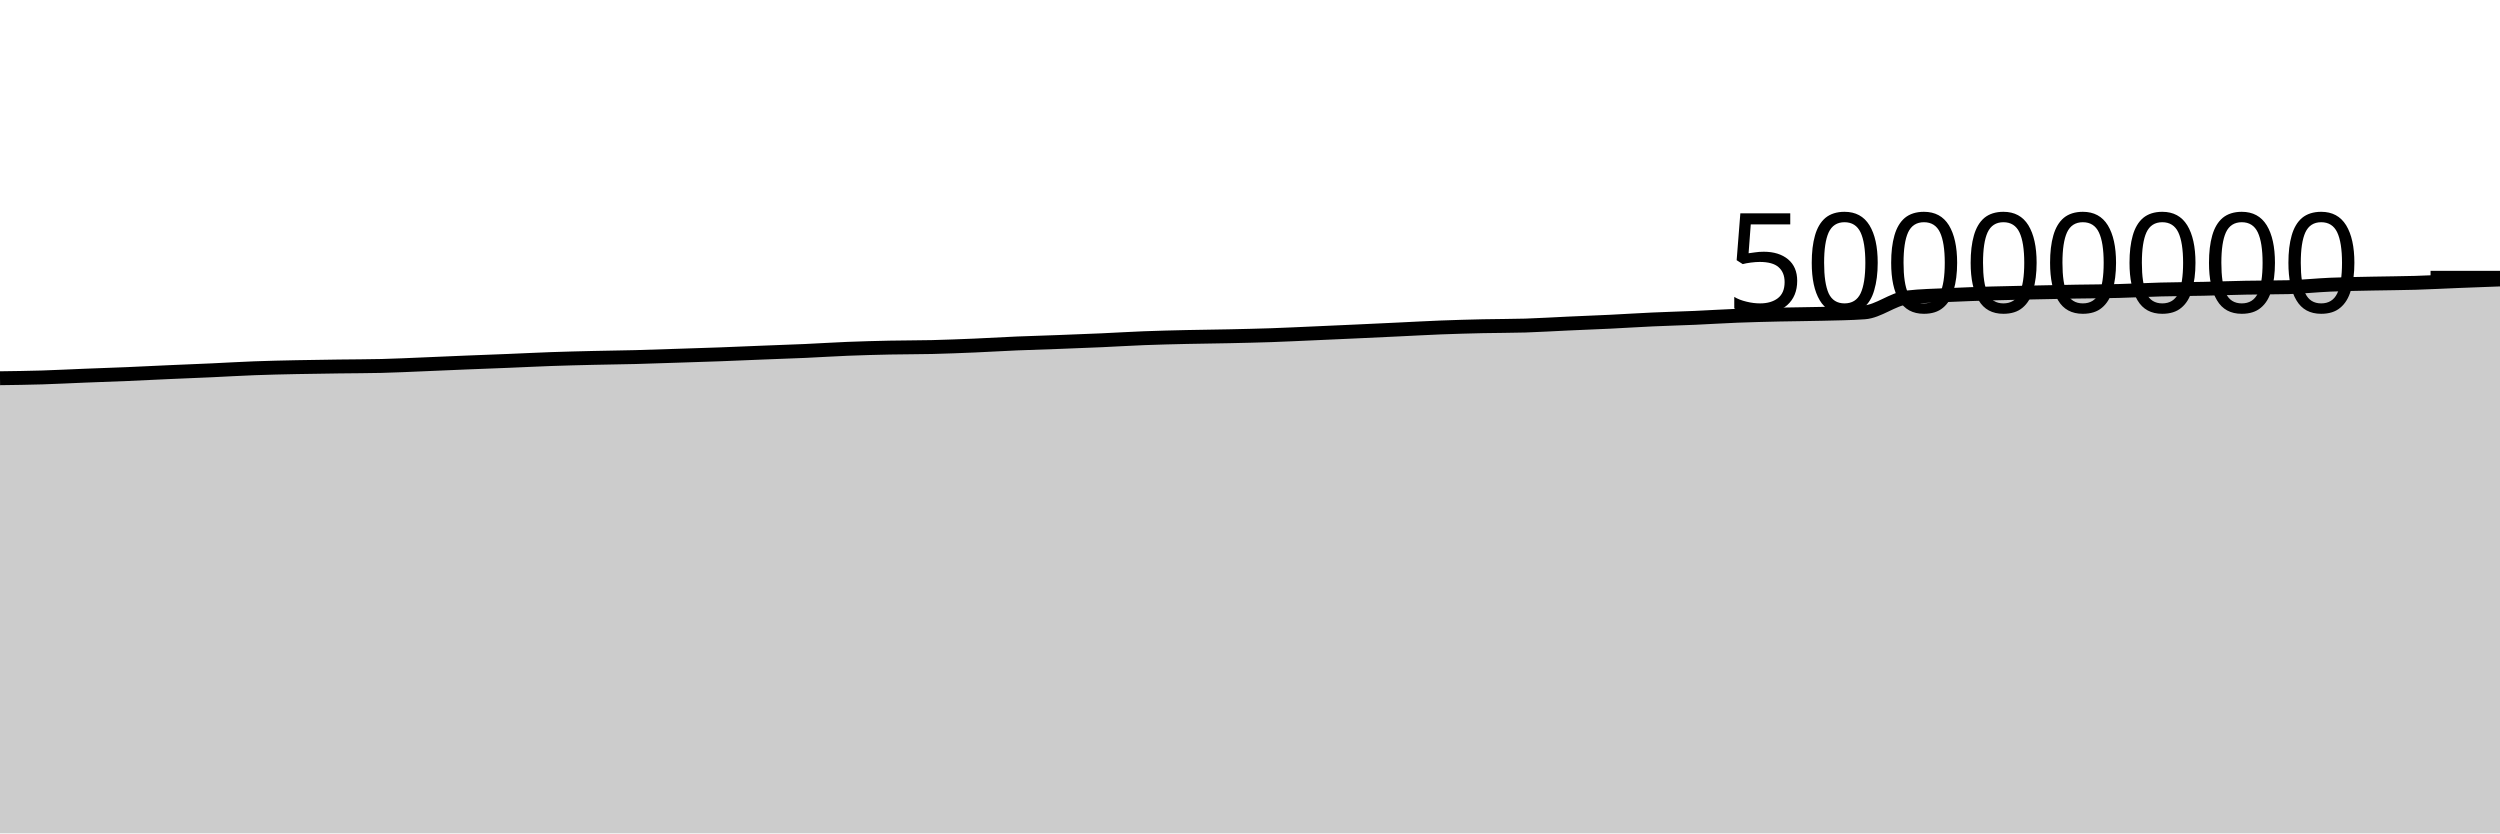
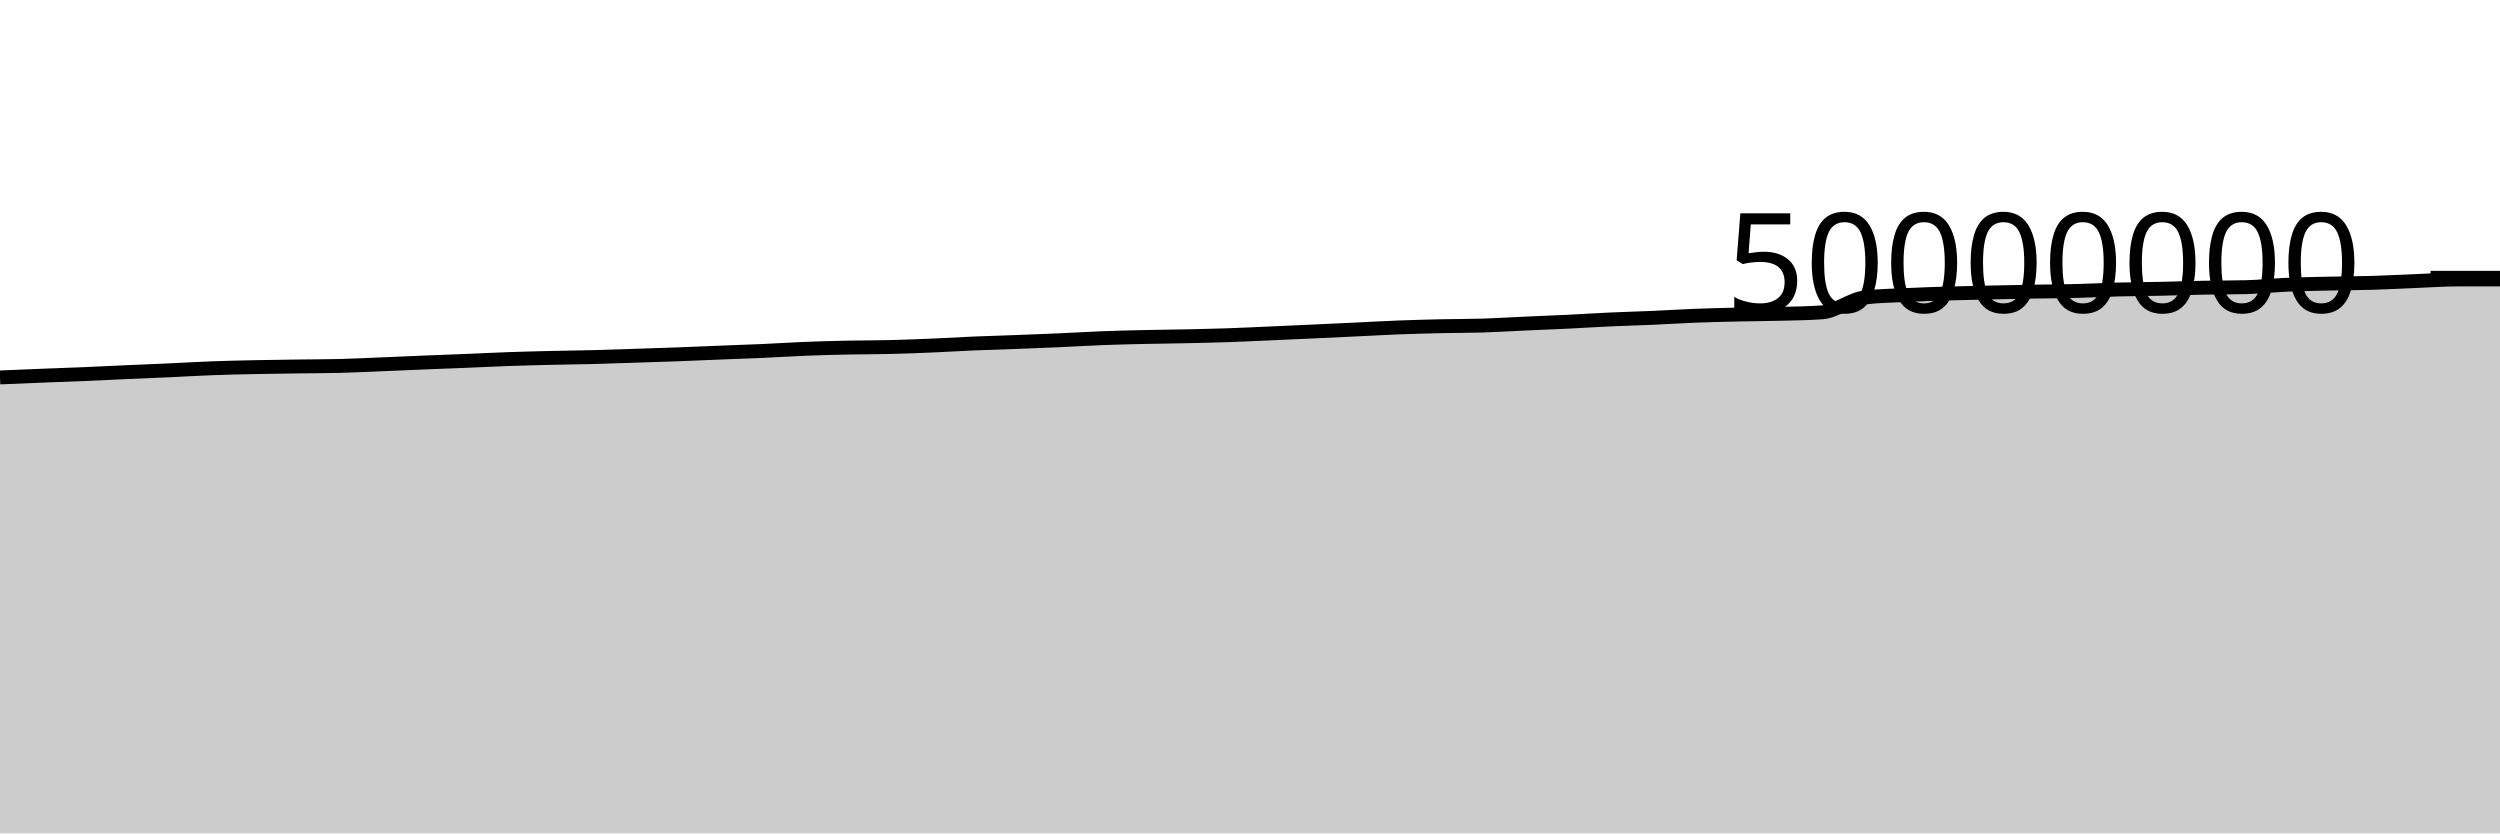
<svg xmlns="http://www.w3.org/2000/svg" viewBox="0 0 180 60">
  <g transform="translate(0,20)">
-     <path class="area" fill="rgba(0, 0, 0, 0.2)" d="M0,7.233C1.017,7.219,2.034,7.206,3.051,7.175C4.068,7.144,5.085,7.089,6.102,7.049C7.119,7.008,8.136,6.975,9.153,6.933C10.169,6.89,11.186,6.838,12.203,6.792C13.22,6.747,14.237,6.708,15.254,6.662C16.271,6.615,17.288,6.553,18.305,6.515C19.322,6.477,20.339,6.455,21.356,6.434C22.373,6.412,23.39,6.4,24.407,6.386C25.424,6.372,26.441,6.374,27.458,6.349C28.475,6.325,29.492,6.273,30.508,6.232C31.525,6.191,32.542,6.144,33.559,6.102C34.576,6.061,35.593,6.025,36.61,5.983C37.627,5.942,38.644,5.889,39.661,5.853C40.678,5.817,41.695,5.793,42.712,5.769C43.729,5.745,44.746,5.736,45.763,5.709C46.78,5.683,47.797,5.645,48.814,5.612C49.831,5.579,50.847,5.549,51.864,5.511C52.881,5.474,53.898,5.428,54.915,5.387C55.932,5.347,56.949,5.315,57.966,5.269C58.983,5.224,60,5.155,61.017,5.115C62.034,5.074,63.051,5.048,64.068,5.026C65.085,5.005,66.102,5.011,67.119,4.987C68.136,4.962,69.153,4.921,70.169,4.879C71.186,4.836,72.203,4.772,73.22,4.729C74.237,4.686,75.254,4.659,76.271,4.621C77.288,4.583,78.305,4.544,79.322,4.499C80.339,4.454,81.356,4.389,82.373,4.35C83.39,4.311,84.407,4.288,85.424,4.264C86.441,4.241,87.458,4.233,88.475,4.211C89.492,4.189,90.508,4.167,91.525,4.133C92.542,4.098,93.559,4.047,94.576,4.003C95.593,3.958,96.61,3.913,97.627,3.866C98.644,3.82,99.661,3.771,100.678,3.723C101.695,3.675,102.712,3.617,103.729,3.577C104.746,3.538,105.763,3.51,106.78,3.487C107.797,3.464,108.814,3.471,109.831,3.44C110.847,3.408,111.864,3.342,112.881,3.297C113.898,3.251,114.915,3.213,115.932,3.164C116.949,3.114,117.966,3.047,118.983,3.001C120,2.954,121.017,2.929,122.034,2.885C123.051,2.84,124.068,2.773,125.085,2.734C126.102,2.694,127.119,2.671,128.136,2.648C129.153,2.625,130.169,2.623,131.186,2.596C132.203,2.57,133.22,2.561,134.237,2.489C135.254,2.417,136.271,1.539,137.288,1.42C138.305,1.301,139.322,1.289,140.339,1.241C141.356,1.192,142.373,1.159,143.39,1.128C144.407,1.098,145.424,1.079,146.441,1.057C147.458,1.035,148.475,1.014,149.492,0.996C150.508,0.979,151.525,0.977,152.542,0.951C153.559,0.926,154.576,0.87,155.593,0.843C156.61,0.817,157.627,0.814,158.644,0.793C159.661,0.771,160.678,0.733,161.695,0.714C162.712,0.694,163.729,0.701,164.746,0.676C165.763,0.651,166.78,0.539,167.797,0.496C168.814,0.453,169.831,0.44,170.847,0.418C171.864,0.396,172.881,0.394,173.898,0.364C174.915,0.334,175.932,0.278,176.949,0.238C177.966,0.198,178.983,0.16,180,0.122L180,40C178.983,40,177.966,40,176.949,40C175.932,40,174.915,40,173.898,40C172.881,40,171.864,40,170.847,40C169.831,40,168.814,40,167.797,40C166.78,40,165.763,40,164.746,40C163.729,40,162.712,40,161.695,40C160.678,40,159.661,40,158.644,40C157.627,40,156.61,40,155.593,40C154.576,40,153.559,40,152.542,40C151.525,40,150.508,40,149.492,40C148.475,40,147.458,40,146.441,40C145.424,40,144.407,40,143.39,40C142.373,40,141.356,40,140.339,40C139.322,40,138.305,40,137.288,40C136.271,40,135.254,40,134.237,40C133.22,40,132.203,40,131.186,40C130.169,40,129.153,40,128.136,40C127.119,40,126.102,40,125.085,40C124.068,40,123.051,40,122.034,40C121.017,40,120,40,118.983,40C117.966,40,116.949,40,115.932,40C114.915,40,113.898,40,112.881,40C111.864,40,110.847,40,109.831,40C108.814,40,107.797,40,106.78,40C105.763,40,104.746,40,103.729,40C102.712,40,101.695,40,100.678,40C99.661,40,98.644,40,97.627,40C96.61,40,95.593,40,94.576,40C93.559,40,92.542,40,91.525,40C90.508,40,89.492,40,88.475,40C87.458,40,86.441,40,85.424,40C84.407,40,83.39,40,82.373,40C81.356,40,80.339,40,79.322,40C78.305,40,77.288,40,76.271,40C75.254,40,74.237,40,73.22,40C72.203,40,71.186,40,70.169,40C69.153,40,68.136,40,67.119,40C66.102,40,65.085,40,64.068,40C63.051,40,62.034,40,61.017,40C60,40,58.983,40,57.966,40C56.949,40,55.932,40,54.915,40C53.898,40,52.881,40,51.864,40C50.847,40,49.831,40,48.814,40C47.797,40,46.78,40,45.763,40C44.746,40,43.729,40,42.712,40C41.695,40,40.678,40,39.661,40C38.644,40,37.627,40,36.61,40C35.593,40,34.576,40,33.559,40C32.542,40,31.525,40,30.508,40C29.492,40,28.475,40,27.458,40C26.441,40,25.424,40,24.407,40C23.39,40,22.373,40,21.356,40C20.339,40,19.322,40,18.305,40C17.288,40,16.271,40,15.254,40C14.237,40,13.22,40,12.203,40C11.186,40,10.169,40,9.153,40C8.136,40,7.119,40,6.102,40C5.085,40,4.068,40,3.051,40C2.034,40,1.017,40,0,40Z" />
-     <path class="line" stroke="black" fill="none" d="M0,7.233C1.017,7.219,2.034,7.206,3.051,7.175C4.068,7.144,5.085,7.089,6.102,7.049C7.119,7.008,8.136,6.975,9.153,6.933C10.169,6.89,11.186,6.838,12.203,6.792C13.22,6.747,14.237,6.708,15.254,6.662C16.271,6.615,17.288,6.553,18.305,6.515C19.322,6.477,20.339,6.455,21.356,6.434C22.373,6.412,23.39,6.4,24.407,6.386C25.424,6.372,26.441,6.374,27.458,6.349C28.475,6.325,29.492,6.273,30.508,6.232C31.525,6.191,32.542,6.144,33.559,6.102C34.576,6.061,35.593,6.025,36.61,5.983C37.627,5.942,38.644,5.889,39.661,5.853C40.678,5.817,41.695,5.793,42.712,5.769C43.729,5.745,44.746,5.736,45.763,5.709C46.78,5.683,47.797,5.645,48.814,5.612C49.831,5.579,50.847,5.549,51.864,5.511C52.881,5.474,53.898,5.428,54.915,5.387C55.932,5.347,56.949,5.315,57.966,5.269C58.983,5.224,60,5.155,61.017,5.115C62.034,5.074,63.051,5.048,64.068,5.026C65.085,5.005,66.102,5.011,67.119,4.987C68.136,4.962,69.153,4.921,70.169,4.879C71.186,4.836,72.203,4.772,73.22,4.729C74.237,4.686,75.254,4.659,76.271,4.621C77.288,4.583,78.305,4.544,79.322,4.499C80.339,4.454,81.356,4.389,82.373,4.35C83.39,4.311,84.407,4.288,85.424,4.264C86.441,4.241,87.458,4.233,88.475,4.211C89.492,4.189,90.508,4.167,91.525,4.133C92.542,4.098,93.559,4.047,94.576,4.003C95.593,3.958,96.61,3.913,97.627,3.866C98.644,3.82,99.661,3.771,100.678,3.723C101.695,3.675,102.712,3.617,103.729,3.577C104.746,3.538,105.763,3.51,106.78,3.487C107.797,3.464,108.814,3.471,109.831,3.44C110.847,3.408,111.864,3.342,112.881,3.297C113.898,3.251,114.915,3.213,115.932,3.164C116.949,3.114,117.966,3.047,118.983,3.001C120,2.954,121.017,2.929,122.034,2.885C123.051,2.84,124.068,2.773,125.085,2.734C126.102,2.694,127.119,2.671,128.136,2.648C129.153,2.625,130.169,2.623,131.186,2.596C132.203,2.57,133.22,2.561,134.237,2.489C135.254,2.417,136.271,1.539,137.288,1.42C138.305,1.301,139.322,1.289,140.339,1.241C141.356,1.192,142.373,1.159,143.39,1.128C144.407,1.098,145.424,1.079,146.441,1.057C147.458,1.035,148.475,1.014,149.492,0.996C150.508,0.979,151.525,0.977,152.542,0.951C153.559,0.926,154.576,0.87,155.593,0.843C156.61,0.817,157.627,0.814,158.644,0.793C159.661,0.771,160.678,0.733,161.695,0.714C162.712,0.694,163.729,0.701,164.746,0.676C165.763,0.651,166.78,0.539,167.797,0.496C168.814,0.453,169.831,0.44,170.847,0.418C171.864,0.396,172.881,0.394,173.898,0.364C174.915,0.334,175.932,0.278,176.949,0.238C177.966,0.198,178.983,0.16,180,0.122" />
+     <path class="area" fill="rgba(0, 0, 0, 0.2)" d="M0,7.175C1.017,7.132,2.034,7.089,3.051,7.049C4.068,7.008,5.085,6.975,6.102,6.933C7.119,6.89,8.136,6.838,9.153,6.792C10.169,6.747,11.186,6.708,12.203,6.662C13.22,6.615,14.237,6.553,15.254,6.515C16.271,6.477,17.288,6.455,18.305,6.434C19.322,6.412,20.339,6.4,21.356,6.386C22.373,6.372,23.39,6.374,24.407,6.349C25.424,6.325,26.441,6.273,27.458,6.232C28.475,6.191,29.492,6.144,30.508,6.102C31.525,6.061,32.542,6.025,33.559,5.983C34.576,5.942,35.593,5.889,36.61,5.853C37.627,5.817,38.644,5.793,39.661,5.769C40.678,5.745,41.695,5.736,42.712,5.709C43.729,5.683,44.746,5.645,45.763,5.612C46.78,5.579,47.797,5.549,48.814,5.511C49.831,5.474,50.847,5.428,51.864,5.387C52.881,5.347,53.898,5.315,54.915,5.269C55.932,5.224,56.949,5.155,57.966,5.115C58.983,5.074,60,5.048,61.017,5.026C62.034,5.005,63.051,5.011,64.068,4.987C65.085,4.962,66.102,4.921,67.119,4.879C68.136,4.836,69.153,4.772,70.169,4.729C71.186,4.686,72.203,4.659,73.22,4.621C74.237,4.583,75.254,4.544,76.271,4.499C77.288,4.454,78.305,4.389,79.322,4.35C80.339,4.311,81.356,4.288,82.373,4.264C83.39,4.241,84.407,4.233,85.424,4.211C86.441,4.189,87.458,4.167,88.475,4.133C89.492,4.098,90.508,4.047,91.525,4.003C92.542,3.958,93.559,3.913,94.576,3.866C95.593,3.82,96.61,3.771,97.627,3.723C98.644,3.675,99.661,3.617,100.678,3.577C101.695,3.538,102.712,3.51,103.729,3.487C104.746,3.464,105.763,3.471,106.78,3.44C107.797,3.408,108.814,3.342,109.831,3.297C110.847,3.251,111.864,3.213,112.881,3.164C113.898,3.114,114.915,3.047,115.932,3.001C116.949,2.954,117.966,2.929,118.983,2.885C120,2.84,121.017,2.773,122.034,2.734C123.051,2.694,124.068,2.671,125.085,2.648C126.102,2.625,127.119,2.623,128.136,2.596C129.153,2.57,130.169,2.561,131.186,2.489C132.203,2.417,133.22,1.539,134.237,1.42C135.254,1.301,136.271,1.289,137.288,1.241C138.305,1.192,139.322,1.159,140.339,1.128C141.356,1.098,142.373,1.079,143.39,1.057C144.407,1.035,145.424,1.014,146.441,0.996C147.458,0.979,148.475,0.977,149.492,0.951C150.508,0.926,151.525,0.87,152.542,0.843C153.559,0.817,154.576,0.814,155.593,0.793C156.61,0.771,157.627,0.733,158.644,0.714C159.661,0.694,160.678,0.701,161.695,0.676C162.712,0.651,163.729,0.539,164.746,0.496C165.763,0.453,166.78,0.44,167.797,0.418C168.814,0.396,169.831,0.394,170.847,0.364C171.864,0.334,172.881,0.278,173.898,0.238C174.915,0.198,175.932,0.122,176.949,0.122C177.966,0.122,178.983,0.122,180,0.122L180,40C178.983,40,177.966,40,176.949,40C175.932,40,174.915,40,173.898,40C172.881,40,171.864,40,170.847,40C169.831,40,168.814,40,167.797,40C166.78,40,165.763,40,164.746,40C163.729,40,162.712,40,161.695,40C160.678,40,159.661,40,158.644,40C157.627,40,156.61,40,155.593,40C154.576,40,153.559,40,152.542,40C151.525,40,150.508,40,149.492,40C148.475,40,147.458,40,146.441,40C145.424,40,144.407,40,143.39,40C142.373,40,141.356,40,140.339,40C139.322,40,138.305,40,137.288,40C136.271,40,135.254,40,134.237,40C133.22,40,132.203,40,131.186,40C130.169,40,129.153,40,128.136,40C127.119,40,126.102,40,125.085,40C124.068,40,123.051,40,122.034,40C121.017,40,120,40,118.983,40C117.966,40,116.949,40,115.932,40C114.915,40,113.898,40,112.881,40C111.864,40,110.847,40,109.831,40C108.814,40,107.797,40,106.78,40C105.763,40,104.746,40,103.729,40C102.712,40,101.695,40,100.678,40C99.661,40,98.644,40,97.627,40C96.61,40,95.593,40,94.576,40C93.559,40,92.542,40,91.525,40C90.508,40,89.492,40,88.475,40C87.458,40,86.441,40,85.424,40C84.407,40,83.39,40,82.373,40C81.356,40,80.339,40,79.322,40C78.305,40,77.288,40,76.271,40C75.254,40,74.237,40,73.22,40C72.203,40,71.186,40,70.169,40C69.153,40,68.136,40,67.119,40C66.102,40,65.085,40,64.068,40C63.051,40,62.034,40,61.017,40C60,40,58.983,40,57.966,40C56.949,40,55.932,40,54.915,40C53.898,40,52.881,40,51.864,40C50.847,40,49.831,40,48.814,40C47.797,40,46.78,40,45.763,40C44.746,40,43.729,40,42.712,40C41.695,40,40.678,40,39.661,40C38.644,40,37.627,40,36.61,40C35.593,40,34.576,40,33.559,40C32.542,40,31.525,40,30.508,40C29.492,40,28.475,40,27.458,40C26.441,40,25.424,40,24.407,40C23.39,40,22.373,40,21.356,40C20.339,40,19.322,40,18.305,40C17.288,40,16.271,40,15.254,40C14.237,40,13.22,40,12.203,40C11.186,40,10.169,40,9.153,40C8.136,40,7.119,40,6.102,40C5.085,40,4.068,40,3.051,40C2.034,40,1.017,40,0,40Z" />
+     <path class="line" stroke="black" fill="none" d="M0,7.175C1.017,7.132,2.034,7.089,3.051,7.049C4.068,7.008,5.085,6.975,6.102,6.933C7.119,6.89,8.136,6.838,9.153,6.792C10.169,6.747,11.186,6.708,12.203,6.662C13.22,6.615,14.237,6.553,15.254,6.515C16.271,6.477,17.288,6.455,18.305,6.434C19.322,6.412,20.339,6.4,21.356,6.386C22.373,6.372,23.39,6.374,24.407,6.349C25.424,6.325,26.441,6.273,27.458,6.232C28.475,6.191,29.492,6.144,30.508,6.102C31.525,6.061,32.542,6.025,33.559,5.983C34.576,5.942,35.593,5.889,36.61,5.853C37.627,5.817,38.644,5.793,39.661,5.769C40.678,5.745,41.695,5.736,42.712,5.709C43.729,5.683,44.746,5.645,45.763,5.612C46.78,5.579,47.797,5.549,48.814,5.511C49.831,5.474,50.847,5.428,51.864,5.387C52.881,5.347,53.898,5.315,54.915,5.269C55.932,5.224,56.949,5.155,57.966,5.115C58.983,5.074,60,5.048,61.017,5.026C62.034,5.005,63.051,5.011,64.068,4.987C65.085,4.962,66.102,4.921,67.119,4.879C68.136,4.836,69.153,4.772,70.169,4.729C71.186,4.686,72.203,4.659,73.22,4.621C74.237,4.583,75.254,4.544,76.271,4.499C77.288,4.454,78.305,4.389,79.322,4.35C80.339,4.311,81.356,4.288,82.373,4.264C83.39,4.241,84.407,4.233,85.424,4.211C86.441,4.189,87.458,4.167,88.475,4.133C89.492,4.098,90.508,4.047,91.525,4.003C92.542,3.958,93.559,3.913,94.576,3.866C95.593,3.82,96.61,3.771,97.627,3.723C98.644,3.675,99.661,3.617,100.678,3.577C101.695,3.538,102.712,3.51,103.729,3.487C104.746,3.464,105.763,3.471,106.78,3.44C107.797,3.408,108.814,3.342,109.831,3.297C110.847,3.251,111.864,3.213,112.881,3.164C113.898,3.114,114.915,3.047,115.932,3.001C116.949,2.954,117.966,2.929,118.983,2.885C120,2.84,121.017,2.773,122.034,2.734C123.051,2.694,124.068,2.671,125.085,2.648C126.102,2.625,127.119,2.623,128.136,2.596C129.153,2.57,130.169,2.561,131.186,2.489C132.203,2.417,133.22,1.539,134.237,1.42C135.254,1.301,136.271,1.289,137.288,1.241C138.305,1.192,139.322,1.159,140.339,1.128C141.356,1.098,142.373,1.079,143.39,1.057C144.407,1.035,145.424,1.014,146.441,0.996C147.458,0.979,148.475,0.977,149.492,0.951C150.508,0.926,151.525,0.87,152.542,0.843C153.559,0.817,154.576,0.814,155.593,0.793C156.61,0.771,157.627,0.733,158.644,0.714C159.661,0.694,160.678,0.701,161.695,0.676C162.712,0.651,163.729,0.539,164.746,0.496C165.763,0.453,166.78,0.44,167.797,0.418C168.814,0.396,169.831,0.394,170.847,0.364C171.864,0.334,172.881,0.278,173.898,0.238C174.915,0.198,175.932,0.122,176.949,0.122C177.966,0.122,178.983,0.122,180,0.122" />
    <path class="axis-ceiling" stroke-width="1" stroke="black" fill="none" d="M175,0L180,0" />
    <text class="axis-ceiling-label" font-family="sans-serif" text-anchor="end" font-size="10px" x="170" y="2.5">50000000</text>
  </g>
</svg>
